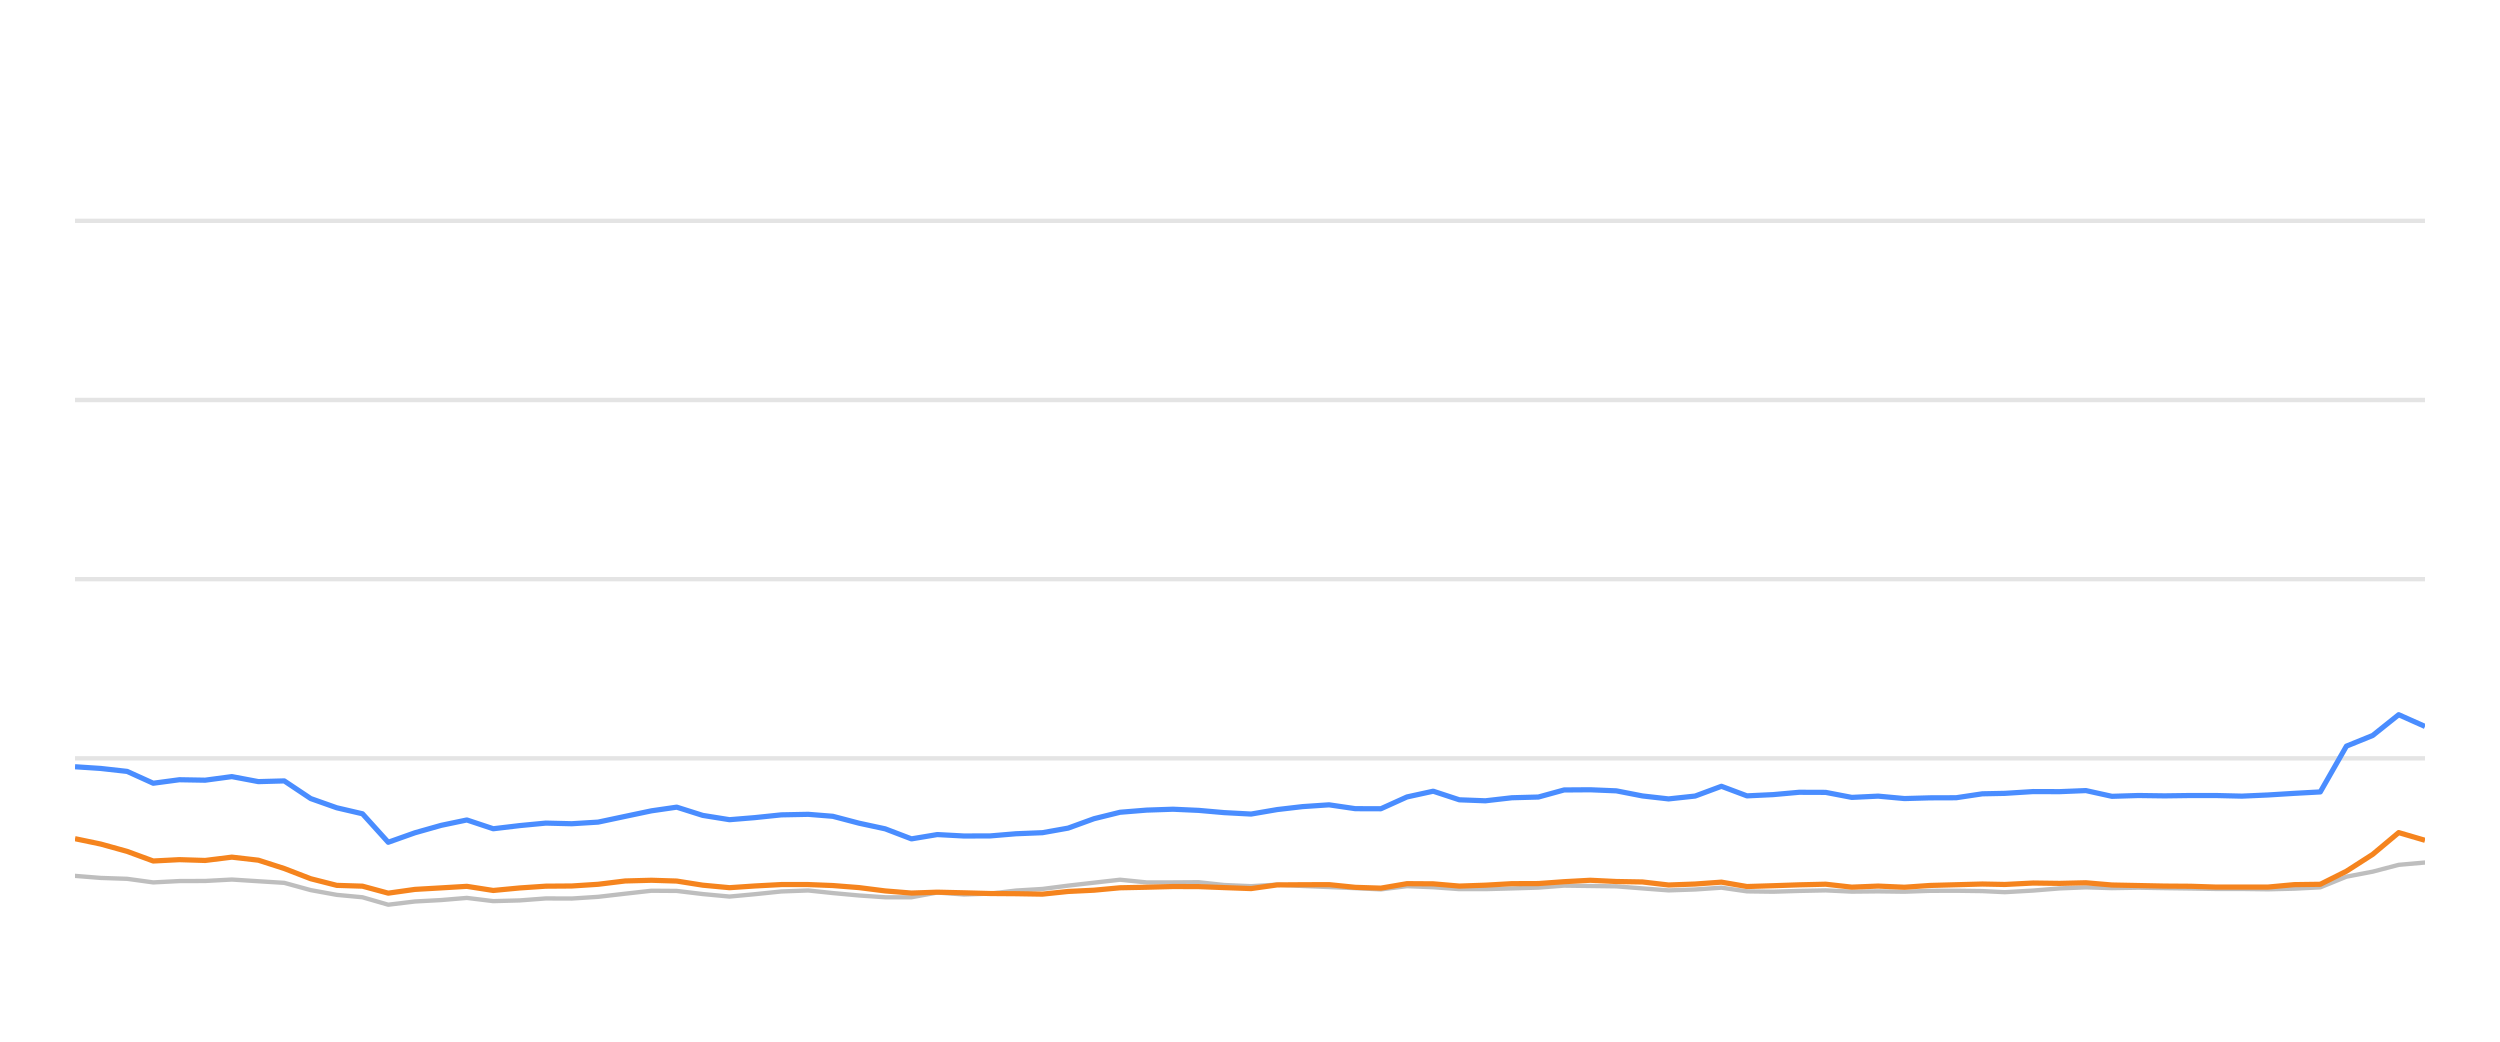
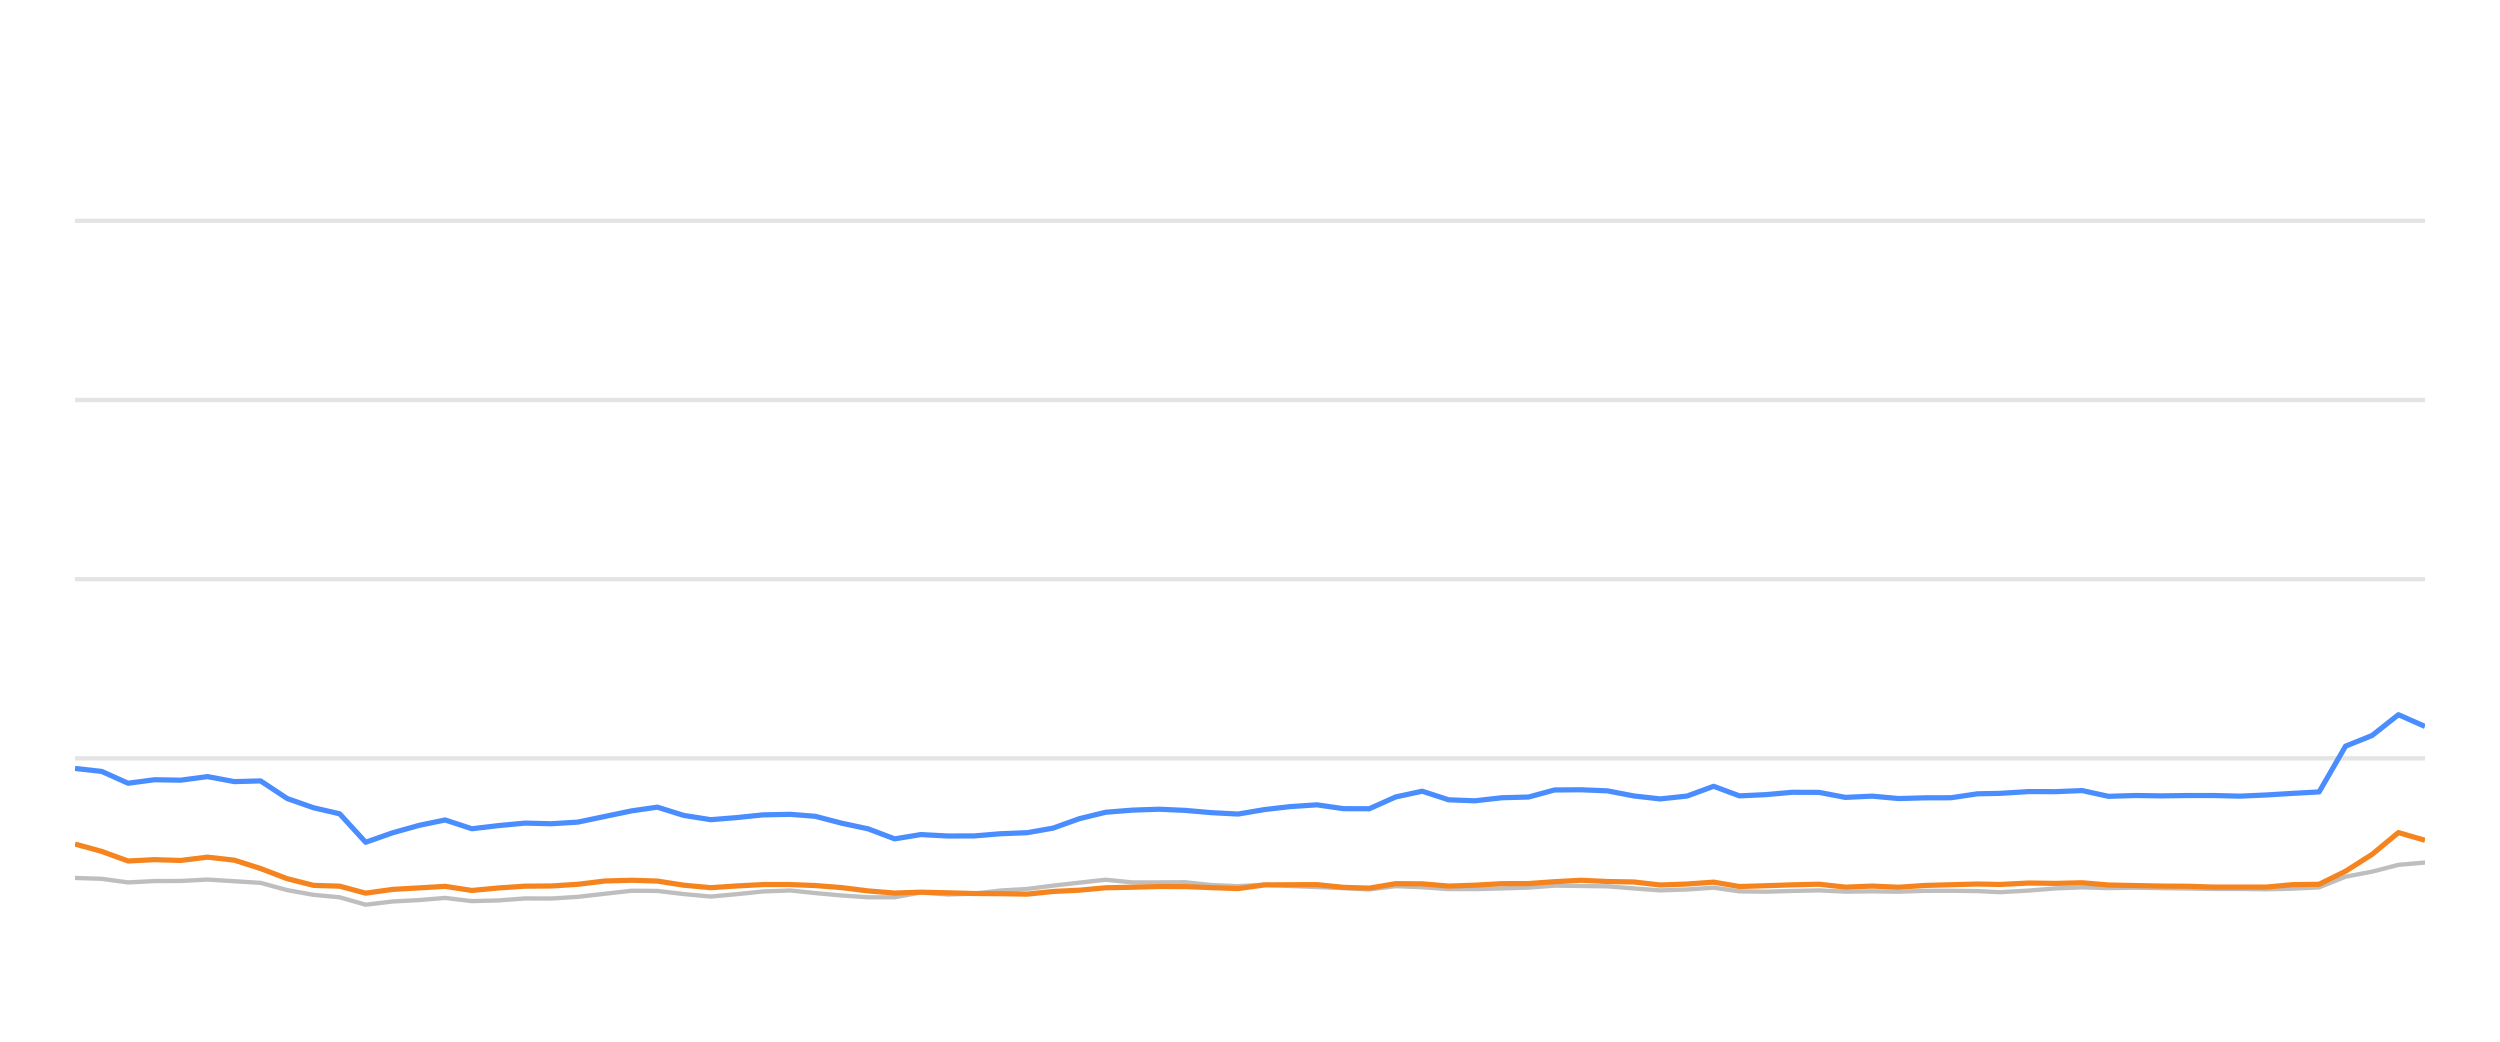
<svg xmlns="http://www.w3.org/2000/svg" width="288pt" height="120pt" viewBox="0 0 288 120" version="1.1">
  <defs>
    <style type="text/css">*{stroke-linejoin: round; stroke-linecap: butt}</style>
  </defs>
  <g id="figure_1">
    <g id="patch_1">
      <path d="M 0 120  L 288 120  L 288 0  L 0 0  L 0 120  z " style="fill: none; opacity: 0" />
    </g>
    <g id="axes_1">
      <g id="patch_2">
        <path d="M 8.64 108  L 279.36 108  L 279.36 4.8  L 8.64 4.8  L 8.64 108  z " style="fill: none" />
      </g>
      <g id="matplotlib.axis_1" />
      <g id="matplotlib.axis_2" />
      <g id="line2d_1">
-         <path d="M 8.64 87.36  L 279.36 87.36  " clip-path="url(#p4abe5c9b5f)" style="fill: none; stroke: #b2b2b2; stroke-opacity: 0.35; stroke-width: 0.5; stroke-linecap: square" />
+         <path d="M 8.64 87.36  L 279.36 87.36  " clip-path="url(#p6cc76427f1)" style="fill: none; stroke: #b2b2b2; stroke-opacity: 0.35; stroke-width: 0.5; stroke-linecap: square" />
      </g>
      <g id="line2d_2">
-         <path d="M 8.64 66.72  L 279.36 66.72  " clip-path="url(#p4abe5c9b5f)" style="fill: none; stroke: #b2b2b2; stroke-opacity: 0.35; stroke-width: 0.5; stroke-linecap: square" />
+         <path d="M 8.64 66.72  L 279.36 66.72  " clip-path="url(#p6cc76427f1)" style="fill: none; stroke: #b2b2b2; stroke-opacity: 0.35; stroke-width: 0.5; stroke-linecap: square" />
      </g>
      <g id="line2d_3">
-         <path d="M 8.64 46.08  L 279.36 46.08  " clip-path="url(#p4abe5c9b5f)" style="fill: none; stroke: #b2b2b2; stroke-opacity: 0.35; stroke-width: 0.5; stroke-linecap: square" />
+         <path d="M 8.64 46.08  L 279.36 46.08  " clip-path="url(#p6cc76427f1)" style="fill: none; stroke: #b2b2b2; stroke-opacity: 0.35; stroke-width: 0.5; stroke-linecap: square" />
      </g>
      <g id="line2d_4">
-         <path d="M 8.64 25.44  L 279.36 25.44  " clip-path="url(#p4abe5c9b5f)" style="fill: none; stroke: #b2b2b2; stroke-opacity: 0.35; stroke-width: 0.5; stroke-linecap: square" />
+         <path d="M 8.64 25.44  L 279.36 25.44  " clip-path="url(#p6cc76427f1)" style="fill: none; stroke: #b2b2b2; stroke-opacity: 0.35; stroke-width: 0.5; stroke-linecap: square" />
      </g>
      <g id="line2d_5">
-         <path d="M 8.64 100.9  L 11.606 101.137  L 14.65 101.24  L 17.652 101.653  L 20.666 101.498  L 23.635 101.488  L 26.709 101.323  L 29.765 101.519  L 32.748 101.705  L 35.794 102.541  L 38.796 103.088  L 41.758 103.366  L 44.724 104.223  L 47.801 103.851  L 50.826 103.686  L 53.781 103.439  L 56.824 103.81  L 59.854 103.728  L 62.878 103.5  L 65.868 103.511  L 68.902 103.315  L 72.014 102.954  L 75.044 102.613  L 77.96 102.634  L 80.957 102.995  L 84.041 103.284  L 86.932 103.015  L 90.007 102.696  L 93.107 102.582  L 95.939 102.881  L 98.962 103.16  L 101.974 103.366  L 105.001 103.366  L 107.976 102.819  L 111.046 103.046  L 114.08 102.943  L 117.034 102.592  L 120.09 102.407  L 123.049 102.025  L 126.028 101.684  L 129.028 101.344  L 132.084 101.653  L 135.125 101.653  L 138.092 101.633  L 141.022 101.952  L 144.126 102.087  L 147.131 101.911  L 150.054 102.066  L 153.111 102.19  L 156.13 102.314  L 159.073 102.458  L 162.085 102.087  L 165.105 102.21  L 168.118 102.427  L 171.115 102.427  L 174.172 102.345  L 177.225 102.252  L 180.183 102.025  L 183.197 102.066  L 186.204 102.107  L 189.215 102.345  L 192.219 102.572  L 195.281 102.468  L 198.311 102.262  L 201.25 102.685  L 204.27 102.726  L 207.261 102.634  L 210.315 102.572  L 213.326 102.716  L 216.364 102.685  L 219.39 102.726  L 222.34 102.623  L 225.342 102.613  L 228.364 102.654  L 230.95 102.778  L 234.223 102.592  L 237.268 102.345  L 240.296 102.221  L 243.293 102.314  L 246.345 102.262  L 249.364 102.314  L 252.373 102.355  L 255.243 102.407  L 258.269 102.407  L 261.277 102.448  L 264.282 102.376  L 267.298 102.221  L 270.309 100.993  L 273.333 100.415  L 276.329 99.63  L 279.36 99.362  " clip-path="url(#p4abe5c9b5f)" style="fill: none; stroke: #bebebe; stroke-width: 0.5; stroke-linecap: round" />
+         <path d="M 8.64 101.137  L 11.717 101.24  L 14.753 101.653  L 17.8 101.498  L 20.802 101.488  L 23.91 101.323  L 27 101.519  L 30.016 101.705  L 33.095 102.541  L 36.13 103.088  L 39.126 103.366  L 42.124 104.223  L 45.235 103.851  L 48.294 103.686  L 51.282 103.439  L 54.359 103.81  L 57.422 103.728  L 60.48 103.5  L 63.503 103.511  L 66.57 103.315  L 69.717 102.954  L 72.78 102.613  L 75.728 102.634  L 78.759 102.995  L 81.877 103.284  L 84.8 103.015  L 87.909 102.696  L 91.044 102.582  L 93.907 102.881  L 96.964 103.16  L 100.008 103.366  L 103.069 103.366  L 106.078 102.819  L 109.181 103.046  L 112.249 102.943  L 115.235 102.592  L 118.325 102.407  L 121.317 102.025  L 124.33 101.684  L 127.362 101.344  L 130.452 101.653  L 133.527 101.653  L 136.527 101.633  L 139.49 101.952  L 142.627 102.087  L 145.666 101.911  L 148.622 102.066  L 151.713 102.19  L 154.765 102.314  L 157.74 102.458  L 160.786 102.087  L 163.839 102.21  L 166.885 102.427  L 169.916 102.427  L 173.007 102.345  L 176.094 102.252  L 179.084 102.025  L 182.131 102.066  L 185.172 102.107  L 188.216 102.345  L 191.254 102.572  L 194.349 102.468  L 197.413 102.262  L 200.385 102.685  L 203.438 102.726  L 206.462 102.634  L 209.55 102.572  L 212.595 102.716  L 215.666 102.685  L 218.725 102.726  L 221.708 102.623  L 224.744 102.613  L 227.799 102.654  L 230.413 102.778  L 233.723 102.592  L 236.802 102.345  L 239.863 102.221  L 242.894 102.314  L 245.979 102.262  L 249.031 102.314  L 252.074 102.355  L 254.976 102.407  L 258.036 102.407  L 261.077 102.448  L 264.115 102.376  L 267.164 102.221  L 270.209 100.993  L 273.266 100.415  L 276.296 99.63  L 279.36 99.362  " clip-path="url(#p6cc76427f1)" style="fill: none; stroke: #bebebe; stroke-width: 0.5; stroke-linecap: round" />
      </g>
      <g id="line2d_6">
-         <path d="M 8.64 88.33  L 11.606 88.526  L 14.65 88.867  L 17.652 90.229  L 20.666 89.826  L 23.635 89.878  L 26.709 89.465  L 29.765 90.043  L 32.748 89.961  L 35.794 91.994  L 38.796 93.057  L 41.758 93.748  L 44.724 97.03  L 47.801 95.936  L 50.826 95.079  L 53.781 94.46  L 56.824 95.472  L 59.854 95.11  L 62.878 94.821  L 65.868 94.894  L 68.902 94.708  L 72.014 94.047  L 75.044 93.408  L 77.96 92.984  L 80.957 93.934  L 84.041 94.429  L 86.932 94.192  L 90.007 93.872  L 93.107 93.81  L 95.939 94.037  L 98.962 94.832  L 101.974 95.482  L 105.001 96.638  L 107.976 96.142  L 111.046 96.307  L 114.08 96.297  L 117.034 96.049  L 120.09 95.926  L 123.049 95.399  L 126.028 94.316  L 129.028 93.573  L 132.084 93.325  L 135.125 93.222  L 138.092 93.356  L 141.022 93.614  L 144.126 93.779  L 147.131 93.263  L 150.054 92.922  L 153.111 92.716  L 156.13 93.16  L 159.073 93.17  L 162.085 91.808  L 165.105 91.147  L 168.118 92.138  L 171.115 92.252  L 174.172 91.901  L 177.225 91.818  L 180.183 91.003  L 183.197 90.982  L 186.204 91.106  L 189.215 91.694  L 192.219 92.035  L 195.281 91.705  L 198.311 90.58  L 201.25 91.684  L 204.27 91.54  L 207.261 91.271  L 210.315 91.282  L 213.326 91.86  L 216.364 91.715  L 219.39 91.994  L 222.34 91.911  L 225.342 91.901  L 228.364 91.447  L 230.95 91.395  L 234.223 91.189  L 237.268 91.199  L 240.296 91.075  L 243.293 91.736  L 246.345 91.643  L 249.364 91.684  L 252.373 91.643  L 255.243 91.643  L 258.269 91.715  L 261.277 91.581  L 264.282 91.395  L 267.298 91.23  L 270.309 85.956  L 273.333 84.728  L 276.329 82.334  L 279.36 83.686  " clip-path="url(#p4abe5c9b5f)" style="fill: none; stroke: #4a8dff; stroke-width: 0.6" />
+         <path d="M 8.64 88.526  L 11.717 88.867  L 14.753 90.229  L 17.8 89.826  L 20.802 89.878  L 23.91 89.465  L 27 90.043  L 30.016 89.961  L 33.095 91.994  L 36.13 93.057  L 39.126 93.748  L 42.124 97.03  L 45.235 95.936  L 48.294 95.079  L 51.282 94.46  L 54.359 95.472  L 57.422 95.11  L 60.48 94.821  L 63.503 94.894  L 66.57 94.708  L 69.717 94.047  L 72.78 93.408  L 75.728 92.984  L 78.759 93.934  L 81.877 94.429  L 84.8 94.192  L 87.909 93.872  L 91.044 93.81  L 93.907 94.037  L 96.964 94.832  L 100.008 95.482  L 103.069 96.638  L 106.078 96.142  L 109.181 96.307  L 112.249 96.297  L 115.235 96.049  L 118.325 95.926  L 121.317 95.399  L 124.33 94.316  L 127.362 93.573  L 130.452 93.325  L 133.527 93.222  L 136.527 93.356  L 139.49 93.614  L 142.627 93.779  L 145.666 93.263  L 148.622 92.922  L 151.713 92.716  L 154.765 93.16  L 157.74 93.17  L 160.786 91.808  L 163.839 91.147  L 166.885 92.138  L 169.916 92.252  L 173.007 91.901  L 176.094 91.818  L 179.084 91.003  L 182.131 90.982  L 185.172 91.106  L 188.216 91.694  L 191.254 92.035  L 194.349 91.705  L 197.413 90.58  L 200.385 91.684  L 203.438 91.54  L 206.462 91.271  L 209.55 91.282  L 212.595 91.86  L 215.666 91.715  L 218.725 91.994  L 221.708 91.911  L 224.744 91.901  L 227.799 91.447  L 230.413 91.395  L 233.723 91.189  L 236.802 91.199  L 239.863 91.075  L 242.894 91.736  L 245.979 91.643  L 249.031 91.684  L 252.074 91.643  L 254.976 91.643  L 258.036 91.715  L 261.077 91.581  L 264.115 91.395  L 267.164 91.23  L 270.209 85.956  L 273.266 84.728  L 276.296 82.334  L 279.36 83.686  " clip-path="url(#p6cc76427f1)" style="fill: none; stroke: #4a8dff; stroke-width: 0.6" />
      </g>
      <g id="line2d_7">
-         <path d="M 8.64 96.617  L 11.606 97.236  L 14.65 98.082  L 17.652 99.187  L 20.666 99.032  L 23.635 99.125  L 26.709 98.743  L 29.765 99.094  L 32.748 100.054  L 35.794 101.23  L 38.796 101.994  L 41.758 102.087  L 44.724 102.892  L 47.801 102.458  L 50.826 102.283  L 53.781 102.107  L 56.824 102.582  L 59.854 102.293  L 62.878 102.087  L 65.868 102.066  L 68.902 101.87  L 72.014 101.488  L 75.044 101.406  L 77.96 101.498  L 80.957 101.973  L 84.041 102.262  L 86.932 102.066  L 90.007 101.901  L 93.107 101.901  L 95.939 102.014  L 98.962 102.252  L 101.974 102.634  L 105.001 102.881  L 107.976 102.778  L 111.046 102.85  L 114.08 102.933  L 117.034 102.954  L 120.09 103.005  L 123.049 102.696  L 126.028 102.551  L 129.028 102.272  L 132.084 102.21  L 135.125 102.128  L 138.092 102.138  L 141.022 102.252  L 144.126 102.365  L 147.131 101.942  L 150.054 101.922  L 153.111 101.911  L 156.13 102.221  L 159.073 102.314  L 162.085 101.798  L 165.105 101.818  L 168.118 102.076  L 171.115 101.973  L 174.172 101.798  L 177.225 101.787  L 180.183 101.571  L 183.197 101.406  L 186.204 101.55  L 189.215 101.602  L 192.219 101.952  L 195.281 101.839  L 198.311 101.622  L 201.25 102.128  L 204.27 102.035  L 207.261 101.932  L 210.315 101.86  L 213.326 102.2  L 216.364 102.076  L 219.39 102.21  L 222.34 102.004  L 225.342 101.922  L 228.364 101.839  L 230.95 101.891  L 234.223 101.725  L 237.268 101.767  L 240.296 101.694  L 243.293 101.952  L 246.345 102.014  L 249.364 102.076  L 252.373 102.097  L 255.243 102.19  L 258.269 102.19  L 261.277 102.19  L 264.282 101.911  L 267.298 101.87  L 270.309 100.363  L 273.333 98.423  L 276.329 95.915  L 279.36 96.803  " clip-path="url(#p4abe5c9b5f)" style="fill: none; stroke: #f5841e; stroke-width: 0.6" />
+         <path d="M 8.64 97.236  L 11.717 98.082  L 14.753 99.187  L 17.8 99.032  L 20.802 99.125  L 23.91 98.743  L 27 99.094  L 30.016 100.054  L 33.095 101.23  L 36.13 101.994  L 39.126 102.087  L 42.124 102.892  L 45.235 102.458  L 48.294 102.283  L 51.282 102.107  L 54.359 102.582  L 57.422 102.293  L 60.48 102.087  L 63.503 102.066  L 66.57 101.87  L 69.717 101.488  L 72.78 101.406  L 75.728 101.498  L 78.759 101.973  L 81.877 102.262  L 84.8 102.066  L 87.909 101.901  L 91.044 101.901  L 93.907 102.014  L 96.964 102.252  L 100.008 102.634  L 103.069 102.881  L 106.078 102.778  L 109.181 102.85  L 112.249 102.933  L 115.235 102.954  L 118.325 103.005  L 121.317 102.696  L 124.33 102.551  L 127.362 102.272  L 130.452 102.21  L 133.527 102.128  L 136.527 102.138  L 139.49 102.252  L 142.627 102.365  L 145.666 101.942  L 148.622 101.922  L 151.713 101.911  L 154.765 102.221  L 157.74 102.314  L 160.786 101.798  L 163.839 101.818  L 166.885 102.076  L 169.916 101.973  L 173.007 101.798  L 176.094 101.787  L 179.084 101.571  L 182.131 101.406  L 185.172 101.55  L 188.216 101.602  L 191.254 101.952  L 194.349 101.839  L 197.413 101.622  L 200.385 102.128  L 203.438 102.035  L 206.462 101.932  L 209.55 101.86  L 212.595 102.2  L 215.666 102.076  L 218.725 102.21  L 221.708 102.004  L 224.744 101.922  L 227.799 101.839  L 230.413 101.891  L 233.723 101.725  L 236.802 101.767  L 239.863 101.694  L 242.894 101.952  L 245.979 102.014  L 249.031 102.076  L 252.074 102.097  L 254.976 102.19  L 258.036 102.19  L 261.077 102.19  L 264.115 101.911  L 267.164 101.87  L 270.209 100.363  L 273.266 98.423  L 276.296 95.915  L 279.36 96.803  " clip-path="url(#p6cc76427f1)" style="fill: none; stroke: #f5841e; stroke-width: 0.6" />
      </g>
    </g>
  </g>
  <defs>
-     <clipPath id="p4abe5c9b5f">
+     <clipPath id="p6cc76427f1">
      <rect x="8.64" y="4.8" width="270.72" height="103.2" />
    </clipPath>
  </defs>
</svg>
